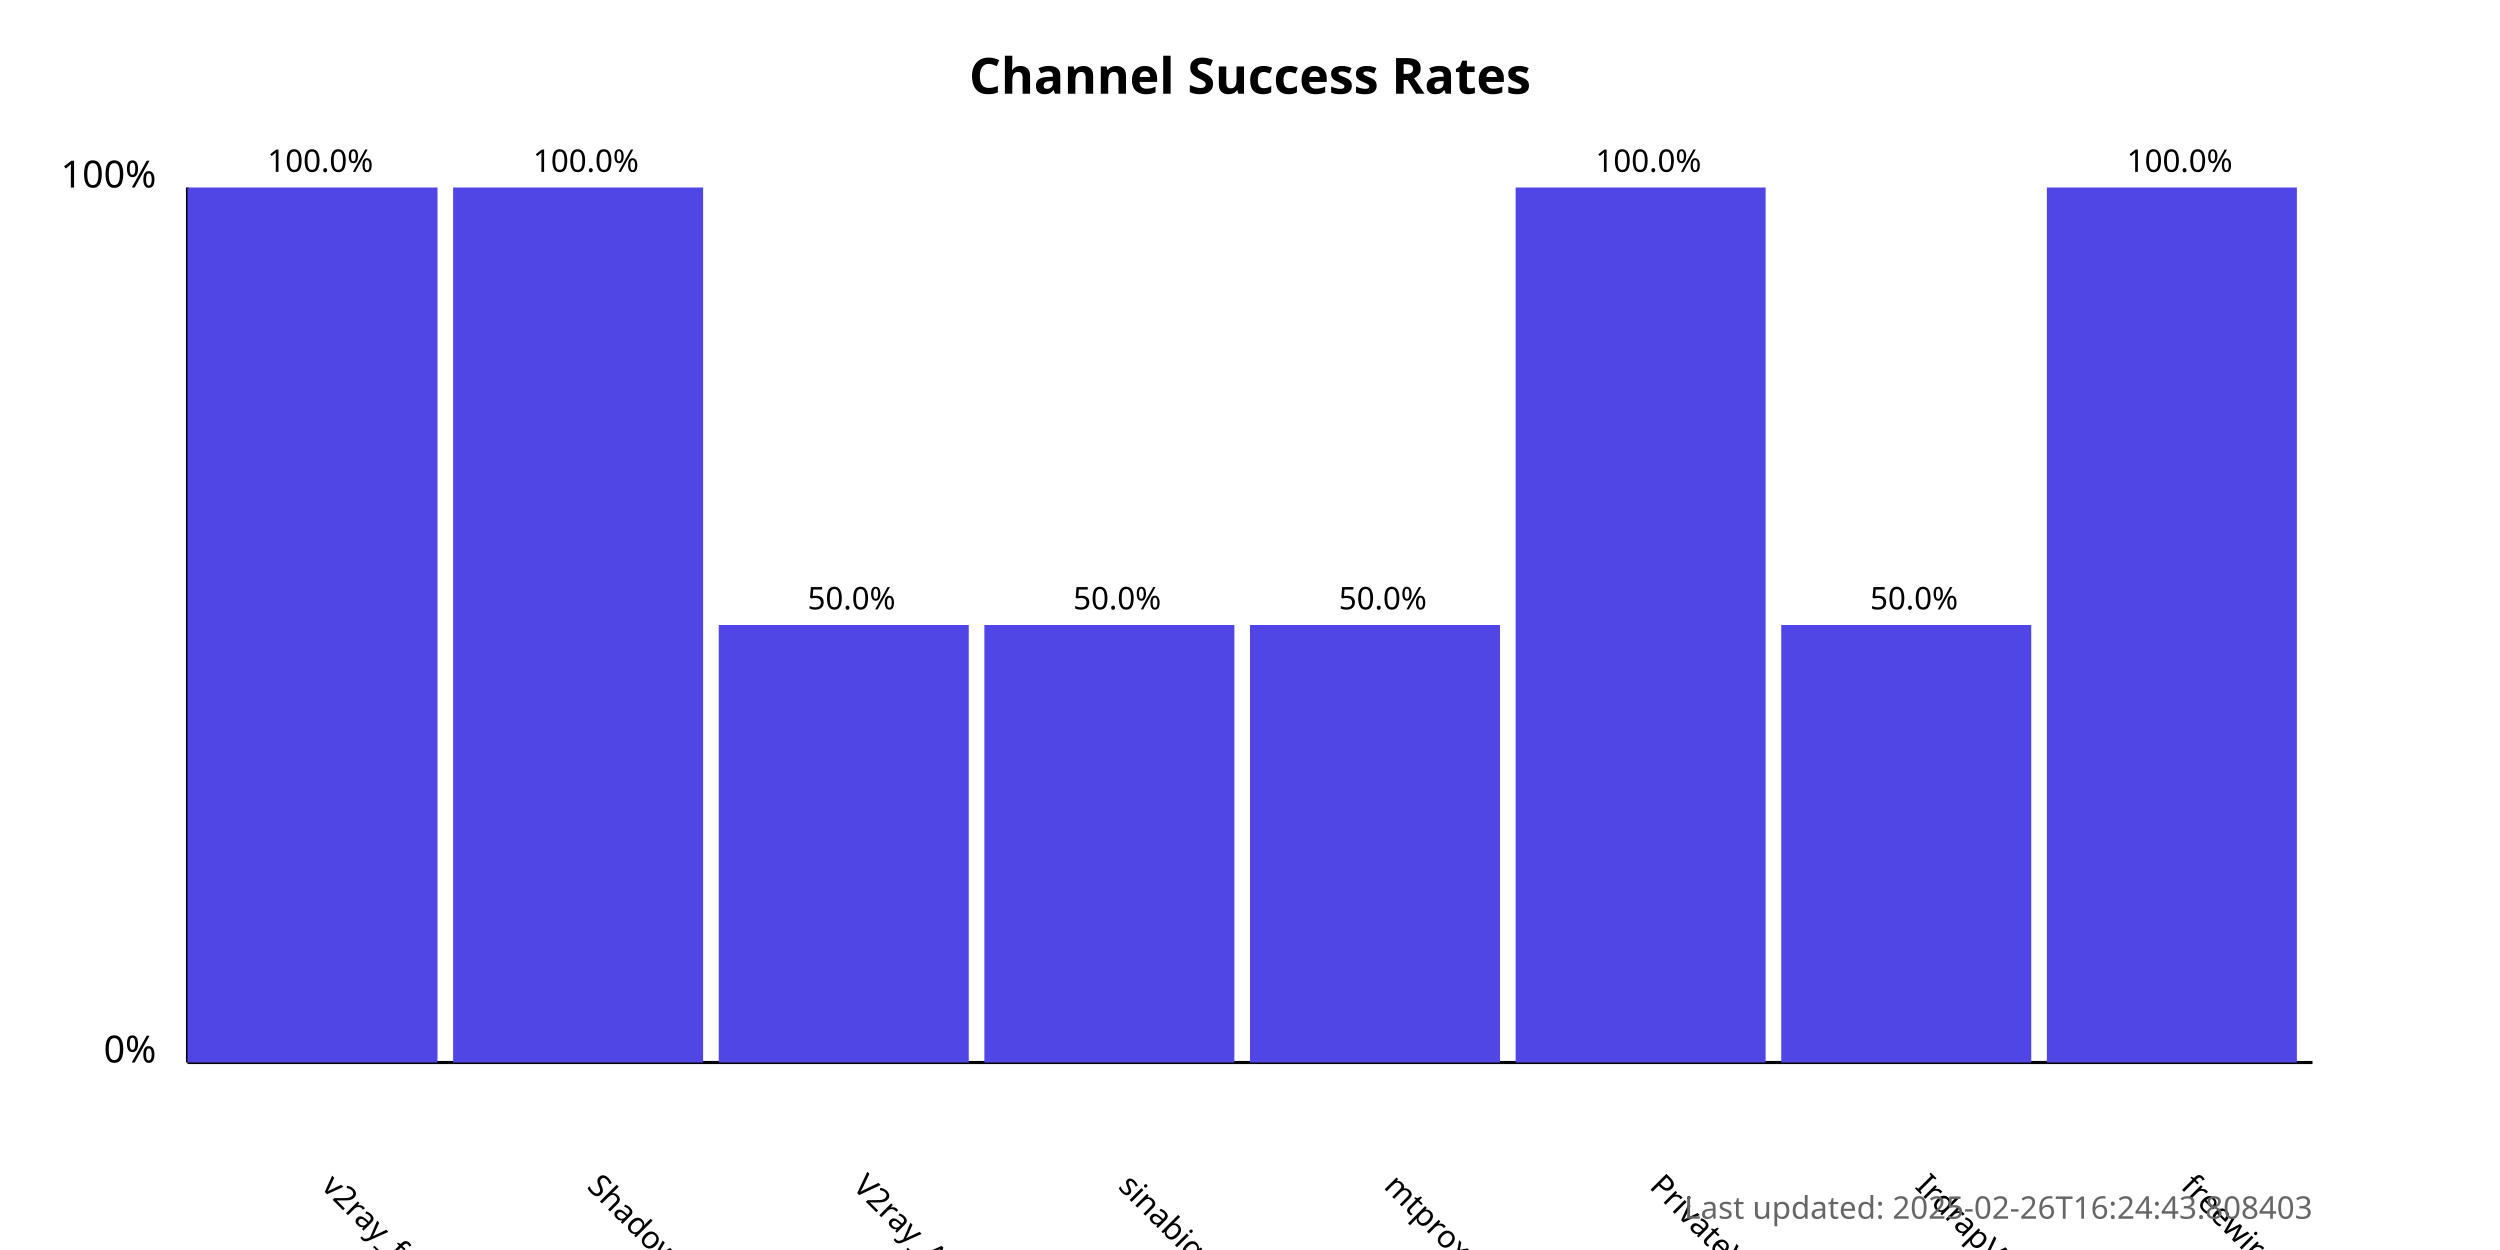
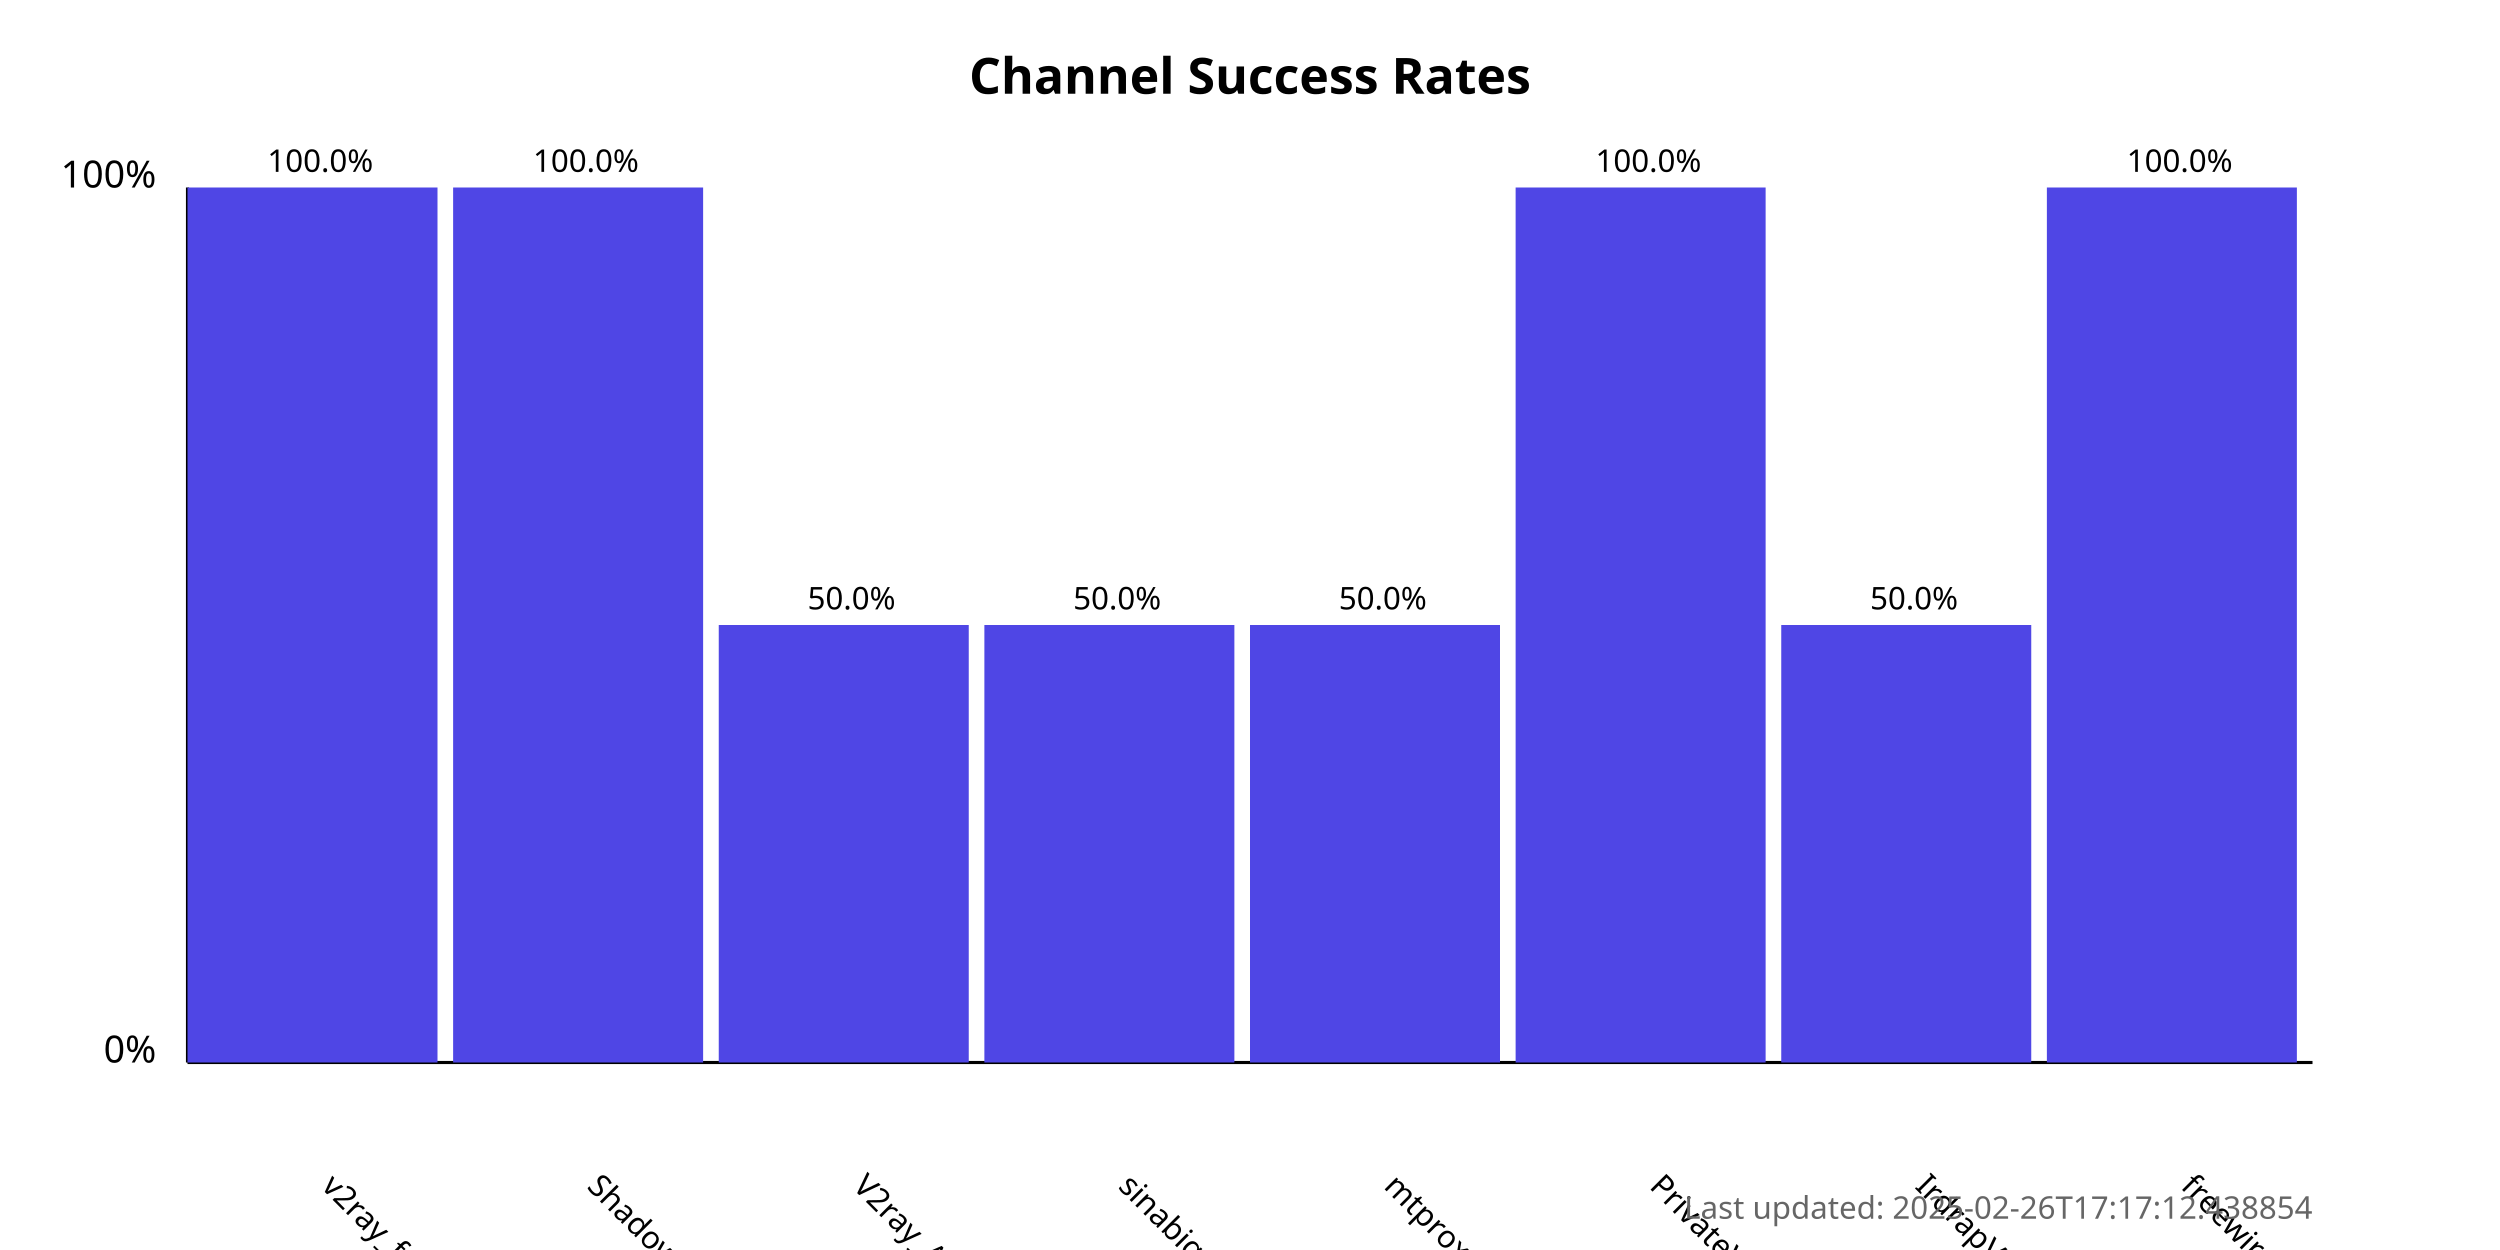
<svg xmlns="http://www.w3.org/2000/svg" width="800" height="400">
  <style>
            .chart-title { font: bold 16px sans-serif; }
            .axis-label { font: 12px sans-serif; }
            .tick-label { font: 10px sans-serif; }
            .bar { fill: #4f46e5; }
            .bar:hover { fill: #6366f1; }
            .timestamp { font: 10px sans-serif; fill: #666; }
        </style>
  <text x="400.0" y="30" text-anchor="middle" class="chart-title">
            Channel Success Rates
        </text>
  <line x1="60" y1="340" x2="60" y2="60" stroke="black" stroke-width="1" />
  <line x1="60" y1="340" x2="740" y2="340" stroke="black" stroke-width="1" />
  <text x="50" y="340" text-anchor="end" class="axis-label">0%</text>
  <text x="50" y="60" text-anchor="end" class="axis-label">100%</text>
  <g>
    <rect x="60" y="60.0" width="80.0" height="280.0" class="bar" />
    <text x="102.5" y="380" transform="rotate(45, 102.5, 380)" text-anchor="start" class="tick-label">
                v2ray_free_conf
            </text>
    <text x="102.5" y="55.0" text-anchor="middle" class="tick-label">
                100.0%
            </text>
  </g>
  <g>
    <rect x="145.0" y="60.0" width="80.0" height="280.0" class="bar" />
    <text x="187.5" y="380" transform="rotate(45, 187.5, 380)" text-anchor="start" class="tick-label">
                ShadowProxy66
            </text>
    <text x="187.5" y="55.0" text-anchor="middle" class="tick-label">
                100.0%
            </text>
  </g>
  <g>
    <rect x="230.0" y="200.0" width="80.0" height="140.0" class="bar" />
    <text x="272.5" y="380" transform="rotate(45, 272.5, 380)" text-anchor="start" class="tick-label">
                V2ray_Alpha
            </text>
    <text x="272.5" y="195.0" text-anchor="middle" class="tick-label">
                50.0%
            </text>
  </g>
  <g>
    <rect x="315.0" y="200.0" width="80.0" height="140.0" class="bar" />
    <text x="357.5" y="380" transform="rotate(45, 357.5, 380)" text-anchor="start" class="tick-label">
                sinabigo
            </text>
    <text x="357.5" y="195.0" text-anchor="middle" class="tick-label">
                50.0%
            </text>
  </g>
  <g>
    <rect x="400.0" y="200.0" width="80.0" height="140.0" class="bar" />
    <text x="442.5" y="380" transform="rotate(45, 442.5, 380)" text-anchor="start" class="tick-label">
                mtproxy_lists
            </text>
    <text x="442.5" y="195.0" text-anchor="middle" class="tick-label">
                50.0%
            </text>
  </g>
  <g>
    <rect x="485.0" y="60.0" width="80.0" height="280.0" class="bar" />
    <text x="527.5" y="380" transform="rotate(45, 527.5, 380)" text-anchor="start" class="tick-label">
                PrivateVPNs
            </text>
    <text x="527.5" y="55.0" text-anchor="middle" class="tick-label">
                100.0%
            </text>
  </g>
  <g>
    <rect x="570.0" y="200.0" width="80.0" height="140.0" class="bar" />
    <text x="612.5" y="380" transform="rotate(45, 612.5, 380)" text-anchor="start" class="tick-label">
                IrdrapVPNnews
            </text>
    <text x="612.5" y="195.0" text-anchor="middle" class="tick-label">
                50.0%
            </text>
  </g>
  <g>
    <rect x="655.0" y="60.0" width="80.0" height="280.0" class="bar" />
    <text x="697.5" y="380" transform="rotate(45, 697.5, 380)" text-anchor="start" class="tick-label">
                freewireguard
            </text>
    <text x="697.5" y="55.0" text-anchor="middle" class="tick-label">
                100.0%
            </text>
  </g>
  <text x="740" y="390" text-anchor="end" class="timestamp">
-             Last updated: 2025-02-26T16:24:43.808403
+             Last updated: 2025-02-26T17:17:12.438854
        </text>
</svg>
